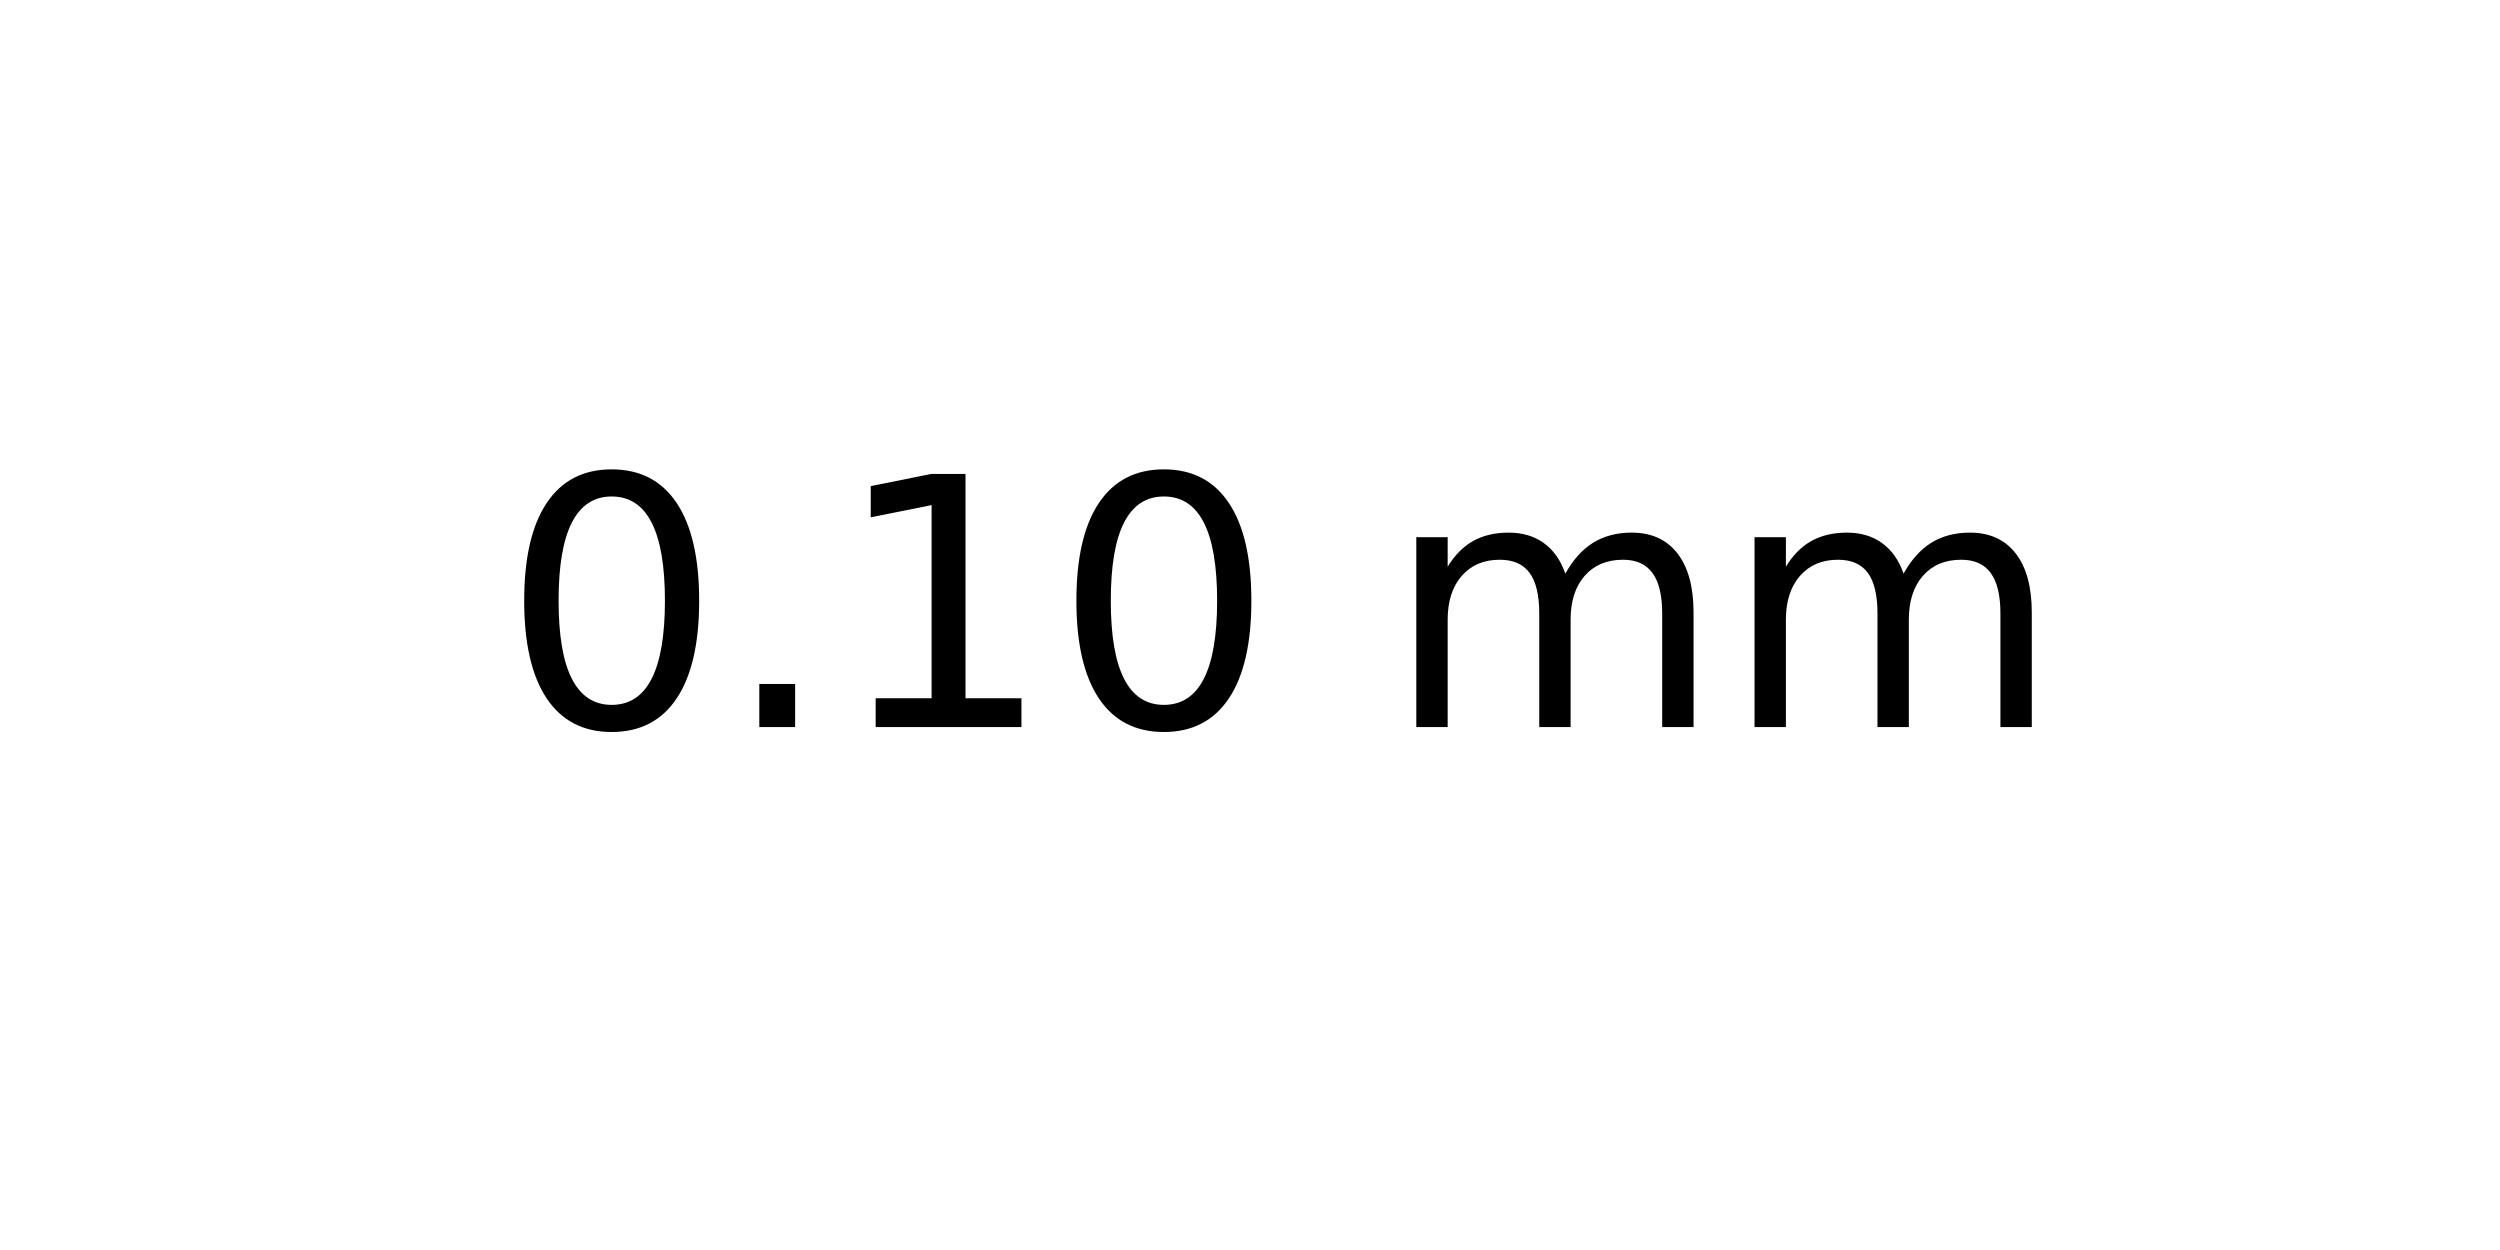
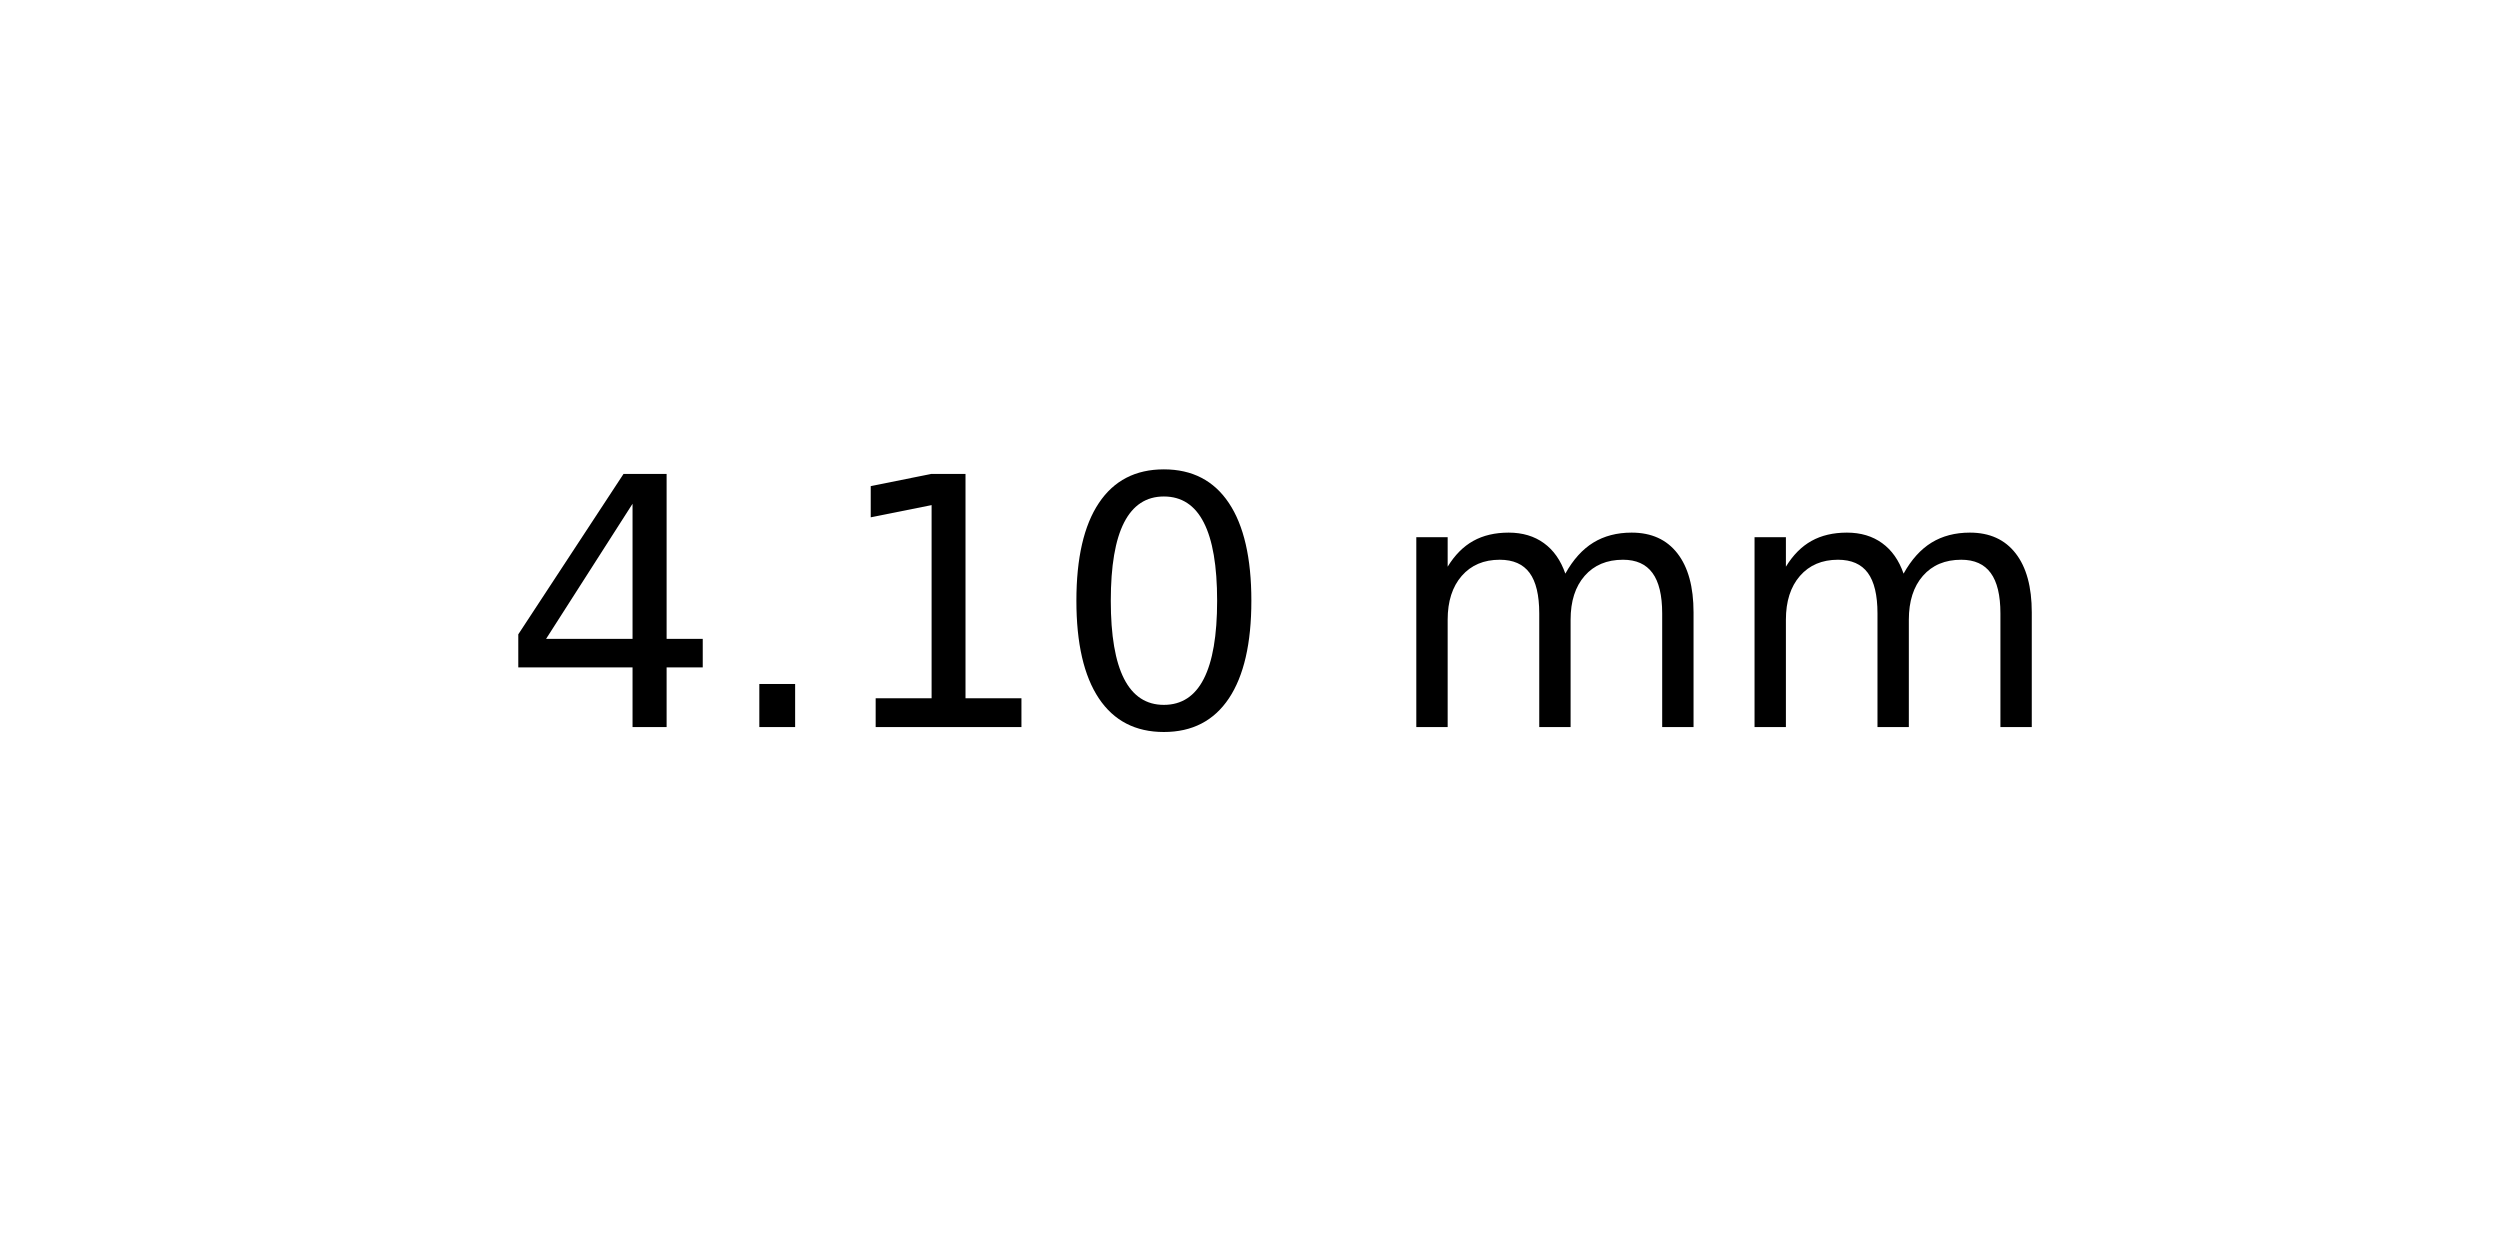
<svg xmlns="http://www.w3.org/2000/svg" xmlns:xlink="http://www.w3.org/1999/xlink" width="72pt" height="36pt" viewBox="0 0 72 36" version="1.1">
  <defs>
    <style type="text/css">*{stroke-linejoin: round; stroke-linecap: butt}</style>
  </defs>
  <g id="figure_1">
    <g id="axes_1">
      <g id="text_1">
        <g transform="translate(14.4375 20.93937) scale(0.1 -0.1)">
          <defs>
-             <path id="DejaVuSans-30" d="M 2034 4250  Q 1547 4250 1301 3770  Q 1056 3291 1056 2328  Q 1056 1369 1301 889  Q 1547 409 2034 409  Q 2525 409 2770 889  Q 3016 1369 3016 2328  Q 3016 3291 2770 3770  Q 2525 4250 2034 4250  z M 2034 4750  Q 2819 4750 3233 4129  Q 3647 3509 3647 2328  Q 3647 1150 3233 529  Q 2819 -91 2034 -91  Q 1250 -91 836 529  Q 422 1150 422 2328  Q 422 3509 836 4129  Q 1250 4750 2034 4750  z " transform="scale(0.015625)" />
+             <path id="DejaVuSans-34" d="M 2419 4116  L 825 1625  L 2419 1625  L 2419 4116  z M 2253 4666  L 3047 4666  L 3047 1625  L 3713 1625  L 3713 1100  L 3047 1100  L 3047 0  L 2419 0  L 2419 1100  L 313 1100  L 313 1709  L 2253 4666  z " transform="scale(0.015625)" />
            <path id="DejaVuSans-2e" d="M 684 794  L 1344 794  L 1344 0  L 684 0  L 684 794  z " transform="scale(0.015625)" />
            <path id="DejaVuSans-31" d="M 794 531  L 1825 531  L 1825 4091  L 703 3866  L 703 4441  L 1819 4666  L 2450 4666  L 2450 531  L 3481 531  L 3481 0  L 794 0  L 794 531  z " transform="scale(0.015625)" />
+             <path id="DejaVuSans-30" d="M 2034 4250  Q 1547 4250 1301 3770  Q 1056 3291 1056 2328  Q 1056 1369 1301 889  Q 1547 409 2034 409  Q 2525 409 2770 889  Q 3016 1369 3016 2328  Q 3016 3291 2770 3770  Q 2525 4250 2034 4250  z M 2034 4750  Q 2819 4750 3233 4129  Q 3647 3509 3647 2328  Q 3647 1150 3233 529  Q 2819 -91 2034 -91  Q 1250 -91 836 529  Q 422 1150 422 2328  Q 422 3509 836 4129  Q 1250 4750 2034 4750  z " transform="scale(0.015625)" />
            <path id="DejaVuSans-20" transform="scale(0.015625)" />
            <path id="DejaVuSans-6d" d="M 3328 2828  Q 3544 3216 3844 3400  Q 4144 3584 4550 3584  Q 5097 3584 5394 3201  Q 5691 2819 5691 2113  L 5691 0  L 5113 0  L 5113 2094  Q 5113 2597 4934 2840  Q 4756 3084 4391 3084  Q 3944 3084 3684 2787  Q 3425 2491 3425 1978  L 3425 0  L 2847 0  L 2847 2094  Q 2847 2600 2669 2842  Q 2491 3084 2119 3084  Q 1678 3084 1418 2786  Q 1159 2488 1159 1978  L 1159 0  L 581 0  L 581 3500  L 1159 3500  L 1159 2956  Q 1356 3278 1631 3431  Q 1906 3584 2284 3584  Q 2666 3584 2933 3390  Q 3200 3197 3328 2828  z " transform="scale(0.015625)" />
          </defs>
-           <use xlink:href="#DejaVuSans-30" />
+           <use xlink:href="#DejaVuSans-34" />
          <use xlink:href="#DejaVuSans-2e" x="63.623" />
          <use xlink:href="#DejaVuSans-31" x="95.41" />
          <use xlink:href="#DejaVuSans-30" x="159.033" />
          <use xlink:href="#DejaVuSans-20" x="222.656" />
          <use xlink:href="#DejaVuSans-6d" x="254.443" />
          <use xlink:href="#DejaVuSans-6d" x="351.855" />
        </g>
      </g>
    </g>
  </g>
</svg>
